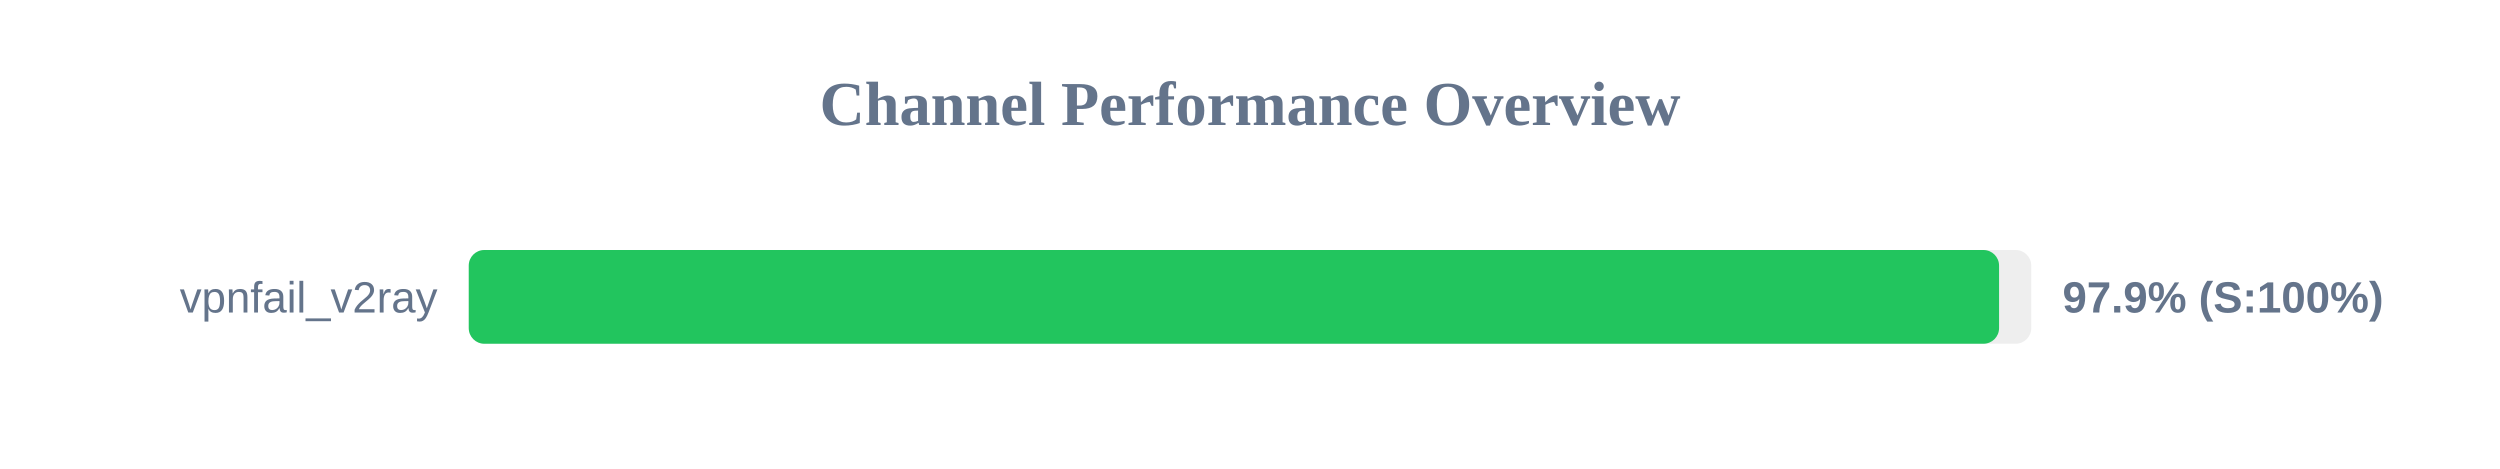
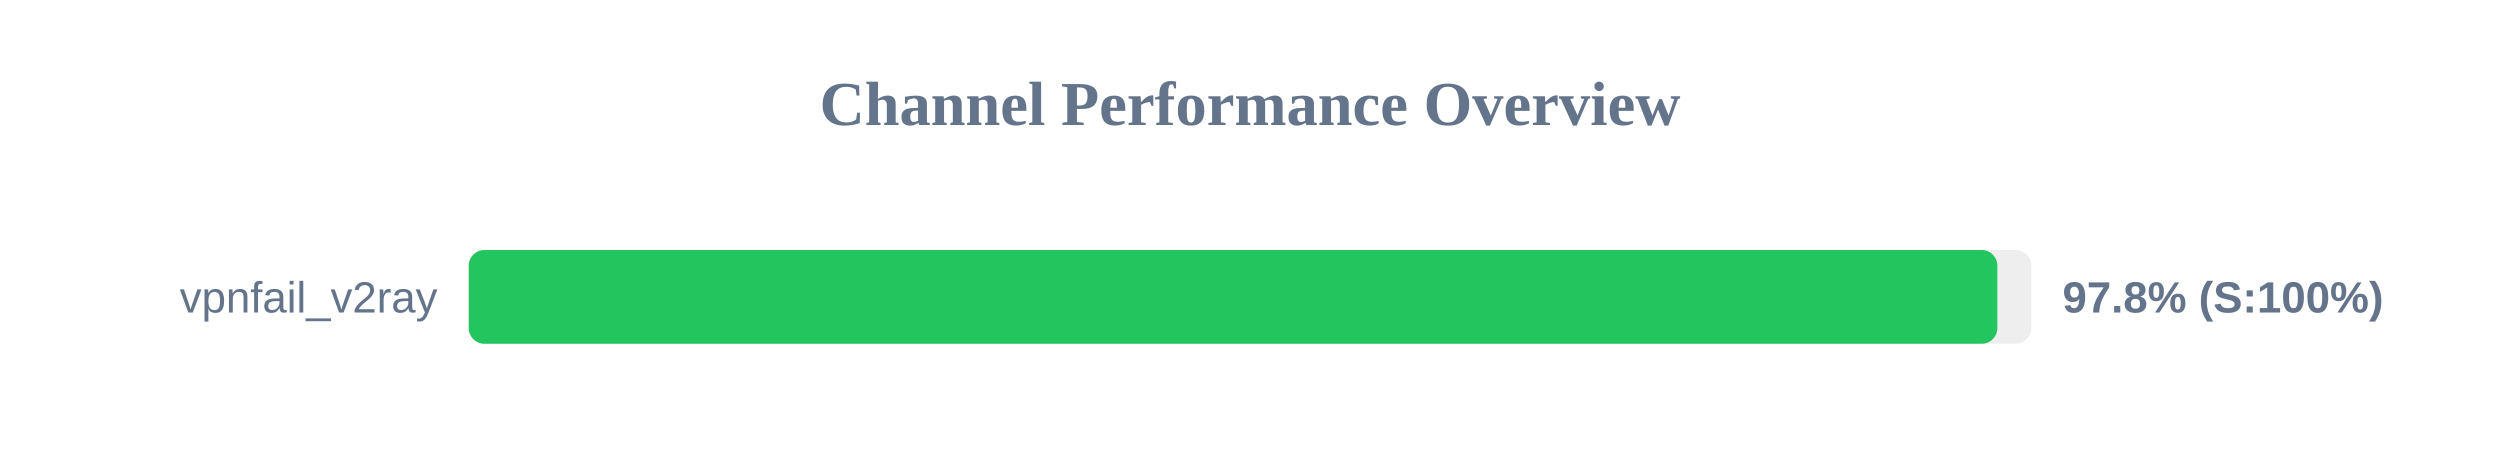
<svg xmlns="http://www.w3.org/2000/svg" width="800" height="150" version="1.1">
  <style>
        .row { font: 14px Arial; fill: #64748b; }
        .score { font: bold 14px Arial; fill: #64748b; }
    </style>
  <text x="400" y="40" text-anchor="middle" font-size="20px" font-weight="bold" fill="#64748b">Channel Performance Overview</text>
  <rect x="150" y="80" width="500" height="30" fill="#eee" rx="5" />
-   <rect x="150" y="80" width="489.7" height="30" fill="#22c55e" rx="5" />
+   <rect x="150" y="80" width="489.15" height="30" fill="#22c55e" rx="5" />
  <text x="140" y="100" text-anchor="end" class="row">vpnfail_v2ray</text>
-   <text x="660" y="100" text-anchor="start" class="score">97.9% (S:100%)</text>
+   <text x="660" y="100" text-anchor="start" class="score">97.8% (S:100%)</text>
</svg>
